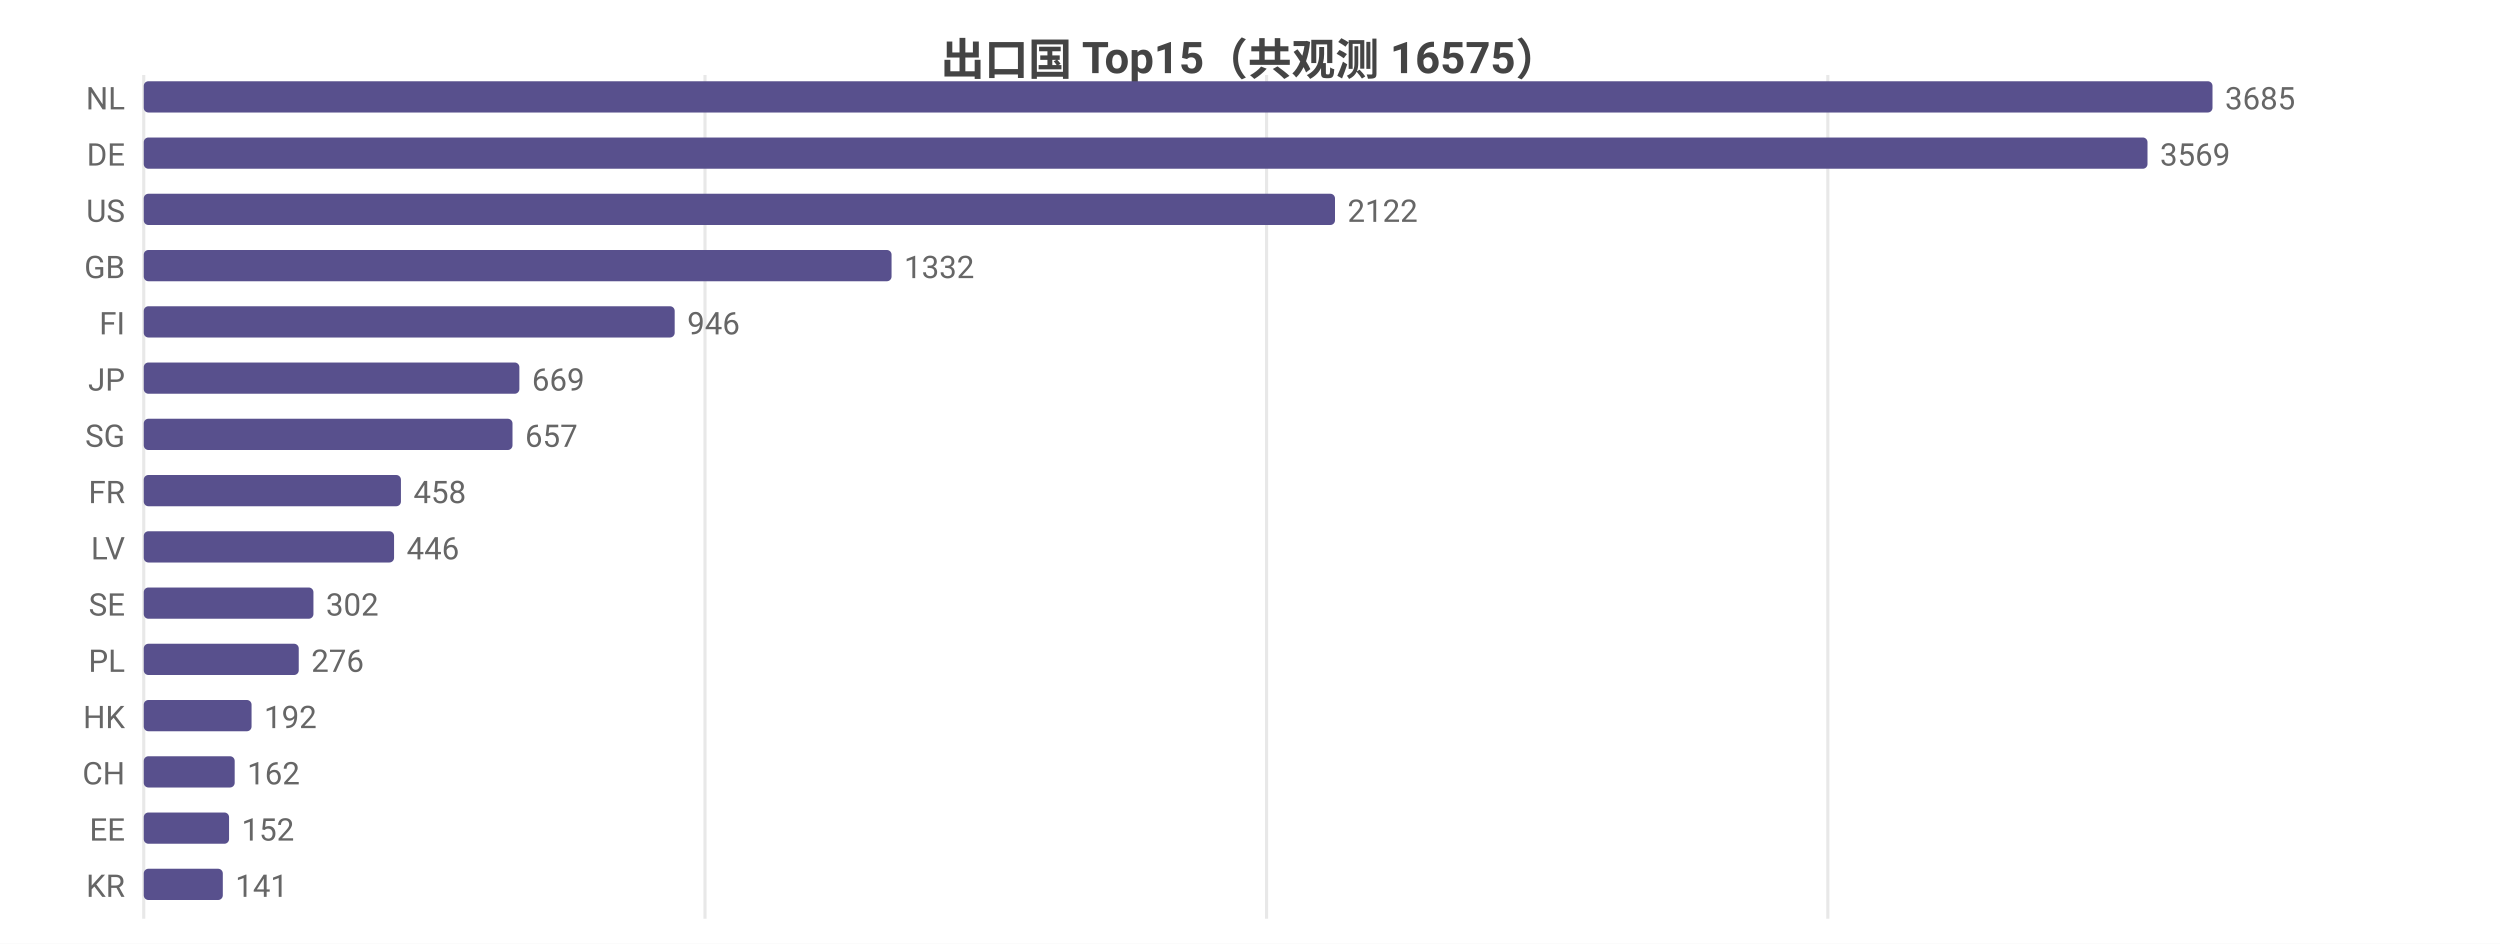
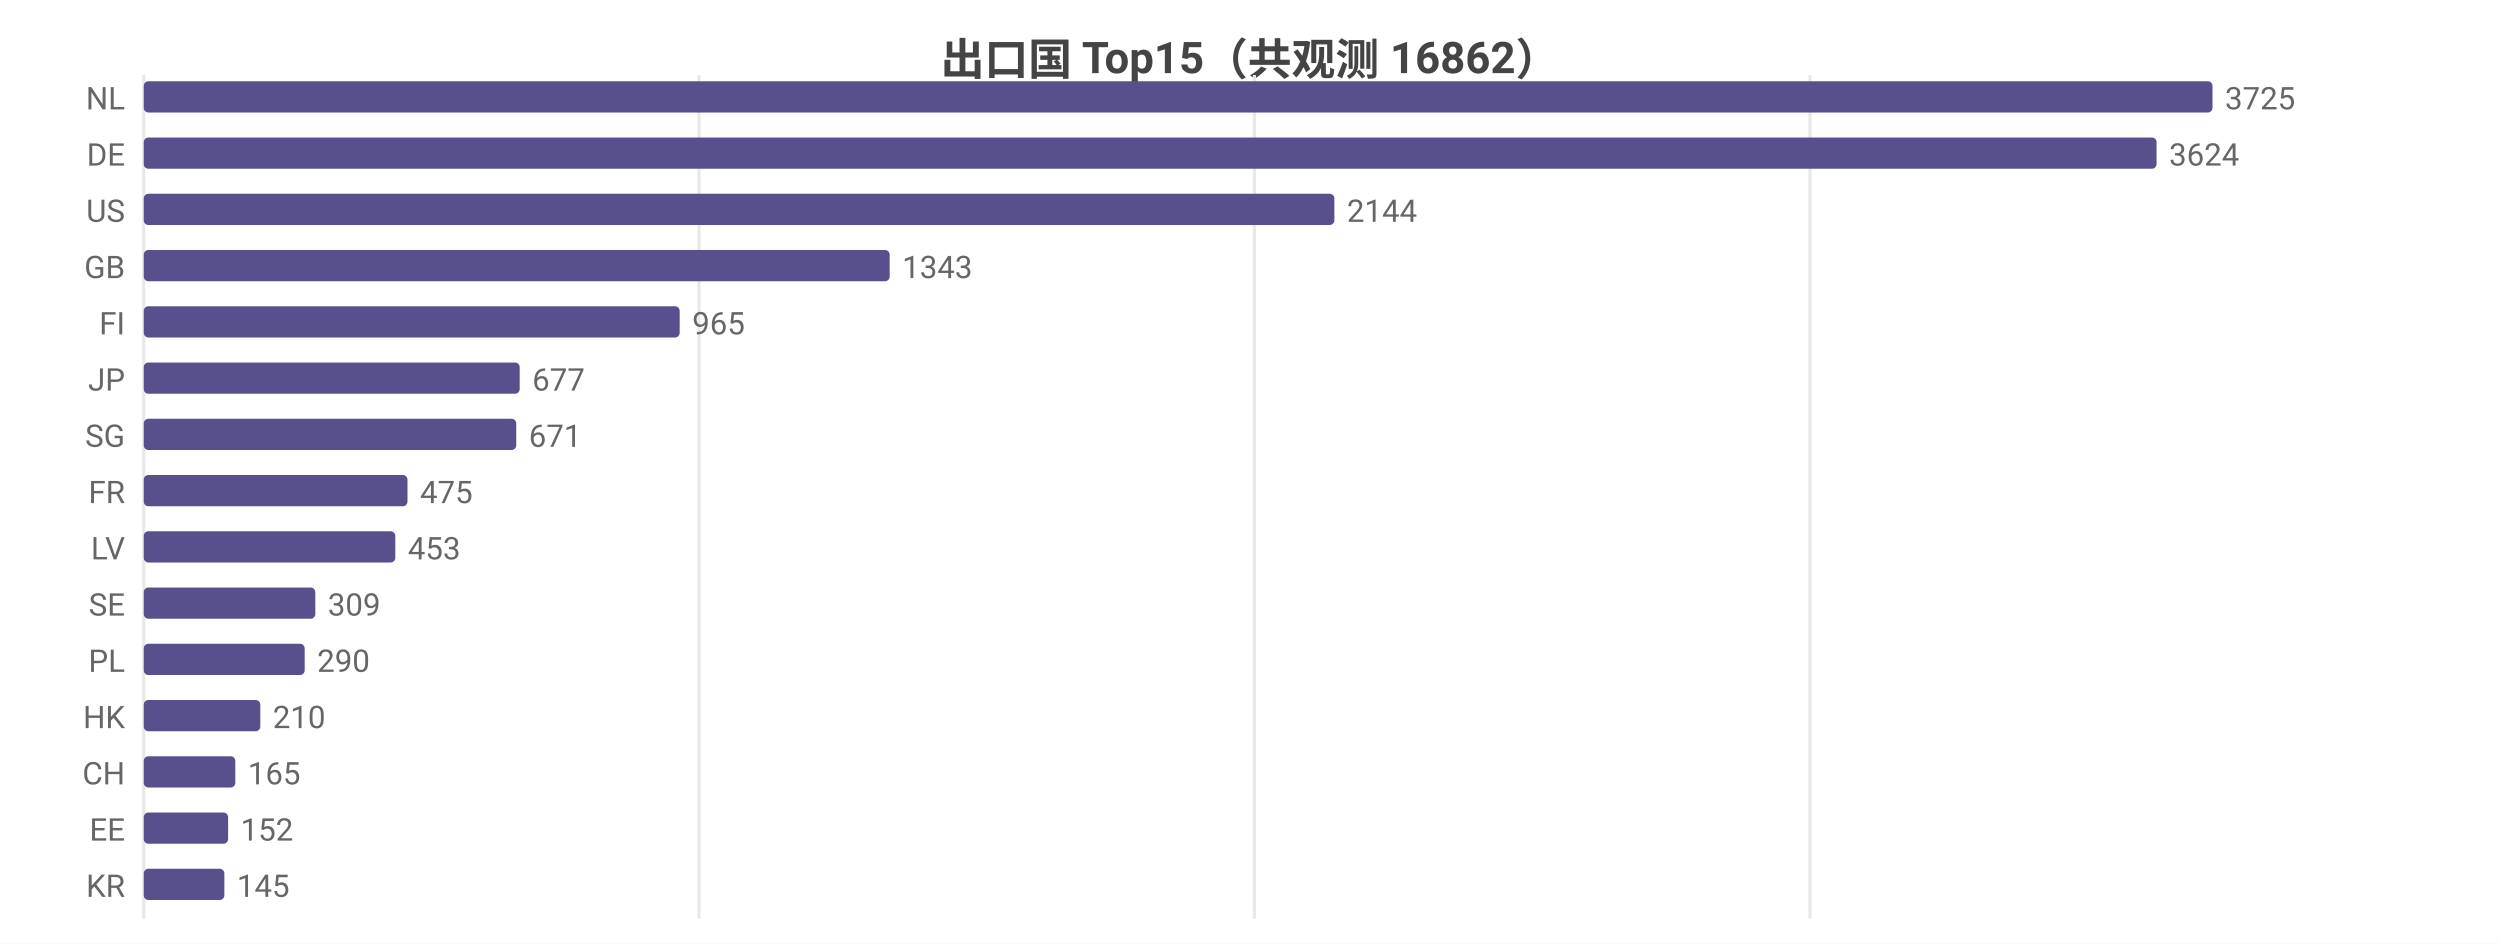
<svg xmlns="http://www.w3.org/2000/svg" width="800" height="302" viewBox="0 0 800 302">
  <rect width="800" height="302" fill="#ffffff" />
  <style>text{font-family:system-ui,-apple-system,'Segoe UI',Roboto,'PingFang SC','Microsoft YaHei','Noto Sans CJK SC',sans-serif}.g{stroke:#e8e8e8;stroke-width:1}.a{stroke:#999;stroke-width:1}.t{font-size:10px;fill:#666}.m{font-size:10px;text-anchor:middle;fill:#666}.e{font-size:10px;text-anchor:end;fill:#666}.l{font-size:11px;fill:#333}.tt{font-size:14px;font-weight:600;text-anchor:middle;fill:#444}.em{font-size:13px;text-anchor:middle;fill:#999}</style>
-   <text class="tt" x="400.0" y="24">出口国 Top15（共观测 16575）</text>
+   <text class="tt" x="400.0" y="24">出口国 Top15（共观测 16862）</text>
  <line class="g" x1="46" y1="24" x2="46" y2="294" />
-   <line class="g" x1="225.6" y1="24" x2="225.6" y2="294" />
-   <line class="g" x1="405.3" y1="24" x2="405.3" y2="294" />
-   <line class="g" x1="584.9" y1="24" x2="584.9" y2="294" />
+   <line class="g" x1="223.7" y1="24" x2="223.7" y2="294" />
+   <line class="g" x1="401.4" y1="24" x2="401.4" y2="294" />
+   <line class="g" x1="579.2" y1="24" x2="579.2" y2="294" />
  <text class="e" x="40" y="35">NL</text>
  <rect x="46" y="26" width="662" height="10" fill="#58508d" rx="1.5" />
-   <text class="t" x="712" y="35">3685</text>
+   <text class="t" x="712" y="35">3725</text>
  <text class="e" x="40" y="53">DE</text>
-   <rect x="46" y="44" width="641.2" height="10" fill="#58508d" rx="1.5" />
-   <text class="t" x="691.2" y="53">3569</text>
+   <rect x="46" y="44" width="644.1" height="10" fill="#58508d" rx="1.5" />
+   <text class="t" x="694.1" y="53">3624</text>
  <text class="e" x="40" y="71">US</text>
-   <rect x="46" y="62" width="381.2" height="10" fill="#58508d" rx="1.5" />
-   <text class="t" x="431.2" y="71">2122</text>
+   <rect x="46" y="62" width="381.0" height="10" fill="#58508d" rx="1.5" />
+   <text class="t" x="431.0" y="71">2144</text>
  <text class="e" x="40" y="89">GB</text>
-   <rect x="46" y="80" width="239.3" height="10" fill="#58508d" rx="1.5" />
-   <text class="t" x="289.3" y="89">1332</text>
+   <rect x="46" y="80" width="238.7" height="10" fill="#58508d" rx="1.5" />
+   <text class="t" x="288.7" y="89">1343</text>
  <text class="e" x="40" y="107">FI</text>
-   <rect x="46" y="98" width="169.9" height="10" fill="#58508d" rx="1.5" />
-   <text class="t" x="219.9" y="107">946</text>
+   <rect x="46" y="98" width="171.5" height="10" fill="#58508d" rx="1.5" />
+   <text class="t" x="221.5" y="107">965</text>
  <text class="e" x="40" y="125">JP</text>
-   <rect x="46" y="116" width="120.2" height="10" fill="#58508d" rx="1.5" />
-   <text class="t" x="170.2" y="125">669</text>
+   <rect x="46" y="116" width="120.3" height="10" fill="#58508d" rx="1.5" />
+   <text class="t" x="170.3" y="125">677</text>
  <text class="e" x="40" y="143">SG</text>
-   <rect x="46" y="134" width="118.0" height="10" fill="#58508d" rx="1.5" />
-   <text class="t" x="168.0" y="143">657</text>
+   <rect x="46" y="134" width="119.2" height="10" fill="#58508d" rx="1.5" />
+   <text class="t" x="169.2" y="143">671</text>
  <text class="e" x="40" y="161">FR</text>
-   <rect x="46" y="152" width="82.3" height="10" fill="#58508d" rx="1.5" />
-   <text class="t" x="132.3" y="161">458</text>
+   <rect x="46" y="152" width="84.4" height="10" fill="#58508d" rx="1.5" />
+   <text class="t" x="134.4" y="161">475</text>
  <text class="e" x="40" y="179">LV</text>
-   <rect x="46" y="170" width="80.1" height="10" fill="#58508d" rx="1.5" />
-   <text class="t" x="130.1" y="179">446</text>
+   <rect x="46" y="170" width="80.5" height="10" fill="#58508d" rx="1.5" />
+   <text class="t" x="130.5" y="179">453</text>
  <text class="e" x="40" y="197">SE</text>
-   <rect x="46" y="188" width="54.3" height="10" fill="#58508d" rx="1.5" />
-   <text class="t" x="104.3" y="197">302</text>
+   <rect x="46" y="188" width="54.9" height="10" fill="#58508d" rx="1.5" />
+   <text class="t" x="104.9" y="197">309</text>
  <text class="e" x="40" y="215">PL</text>
-   <rect x="46" y="206" width="49.6" height="10" fill="#58508d" rx="1.5" />
-   <text class="t" x="99.6" y="215">276</text>
+   <rect x="46" y="206" width="51.5" height="10" fill="#58508d" rx="1.5" />
+   <text class="t" x="101.5" y="215">290</text>
  <text class="e" x="40" y="233">HK</text>
-   <rect x="46" y="224" width="34.5" height="10" fill="#58508d" rx="1.5" />
-   <text class="t" x="84.5" y="233">192</text>
+   <rect x="46" y="224" width="37.3" height="10" fill="#58508d" rx="1.5" />
+   <text class="t" x="87.3" y="233">210</text>
  <text class="e" x="40" y="251">CH</text>
-   <rect x="46" y="242" width="29.1" height="10" fill="#58508d" rx="1.5" />
-   <text class="t" x="79.1" y="251">162</text>
+   <rect x="46" y="242" width="29.3" height="10" fill="#58508d" rx="1.5" />
+   <text class="t" x="79.3" y="251">165</text>
  <text class="e" x="40" y="269">EE</text>
-   <rect x="46" y="260" width="27.3" height="10" fill="#58508d" rx="1.5" />
-   <text class="t" x="77.3" y="269">152</text>
+   <rect x="46" y="260" width="27.0" height="10" fill="#58508d" rx="1.5" />
+   <text class="t" x="77.0" y="269">152</text>
  <text class="e" x="40" y="287">KR</text>
-   <rect x="46" y="278" width="25.3" height="10" fill="#58508d" rx="1.5" />
-   <text class="t" x="75.3" y="287">141</text>
+   <rect x="46" y="278" width="25.8" height="10" fill="#58508d" rx="1.5" />
+   <text class="t" x="75.8" y="287">145</text>
</svg>
